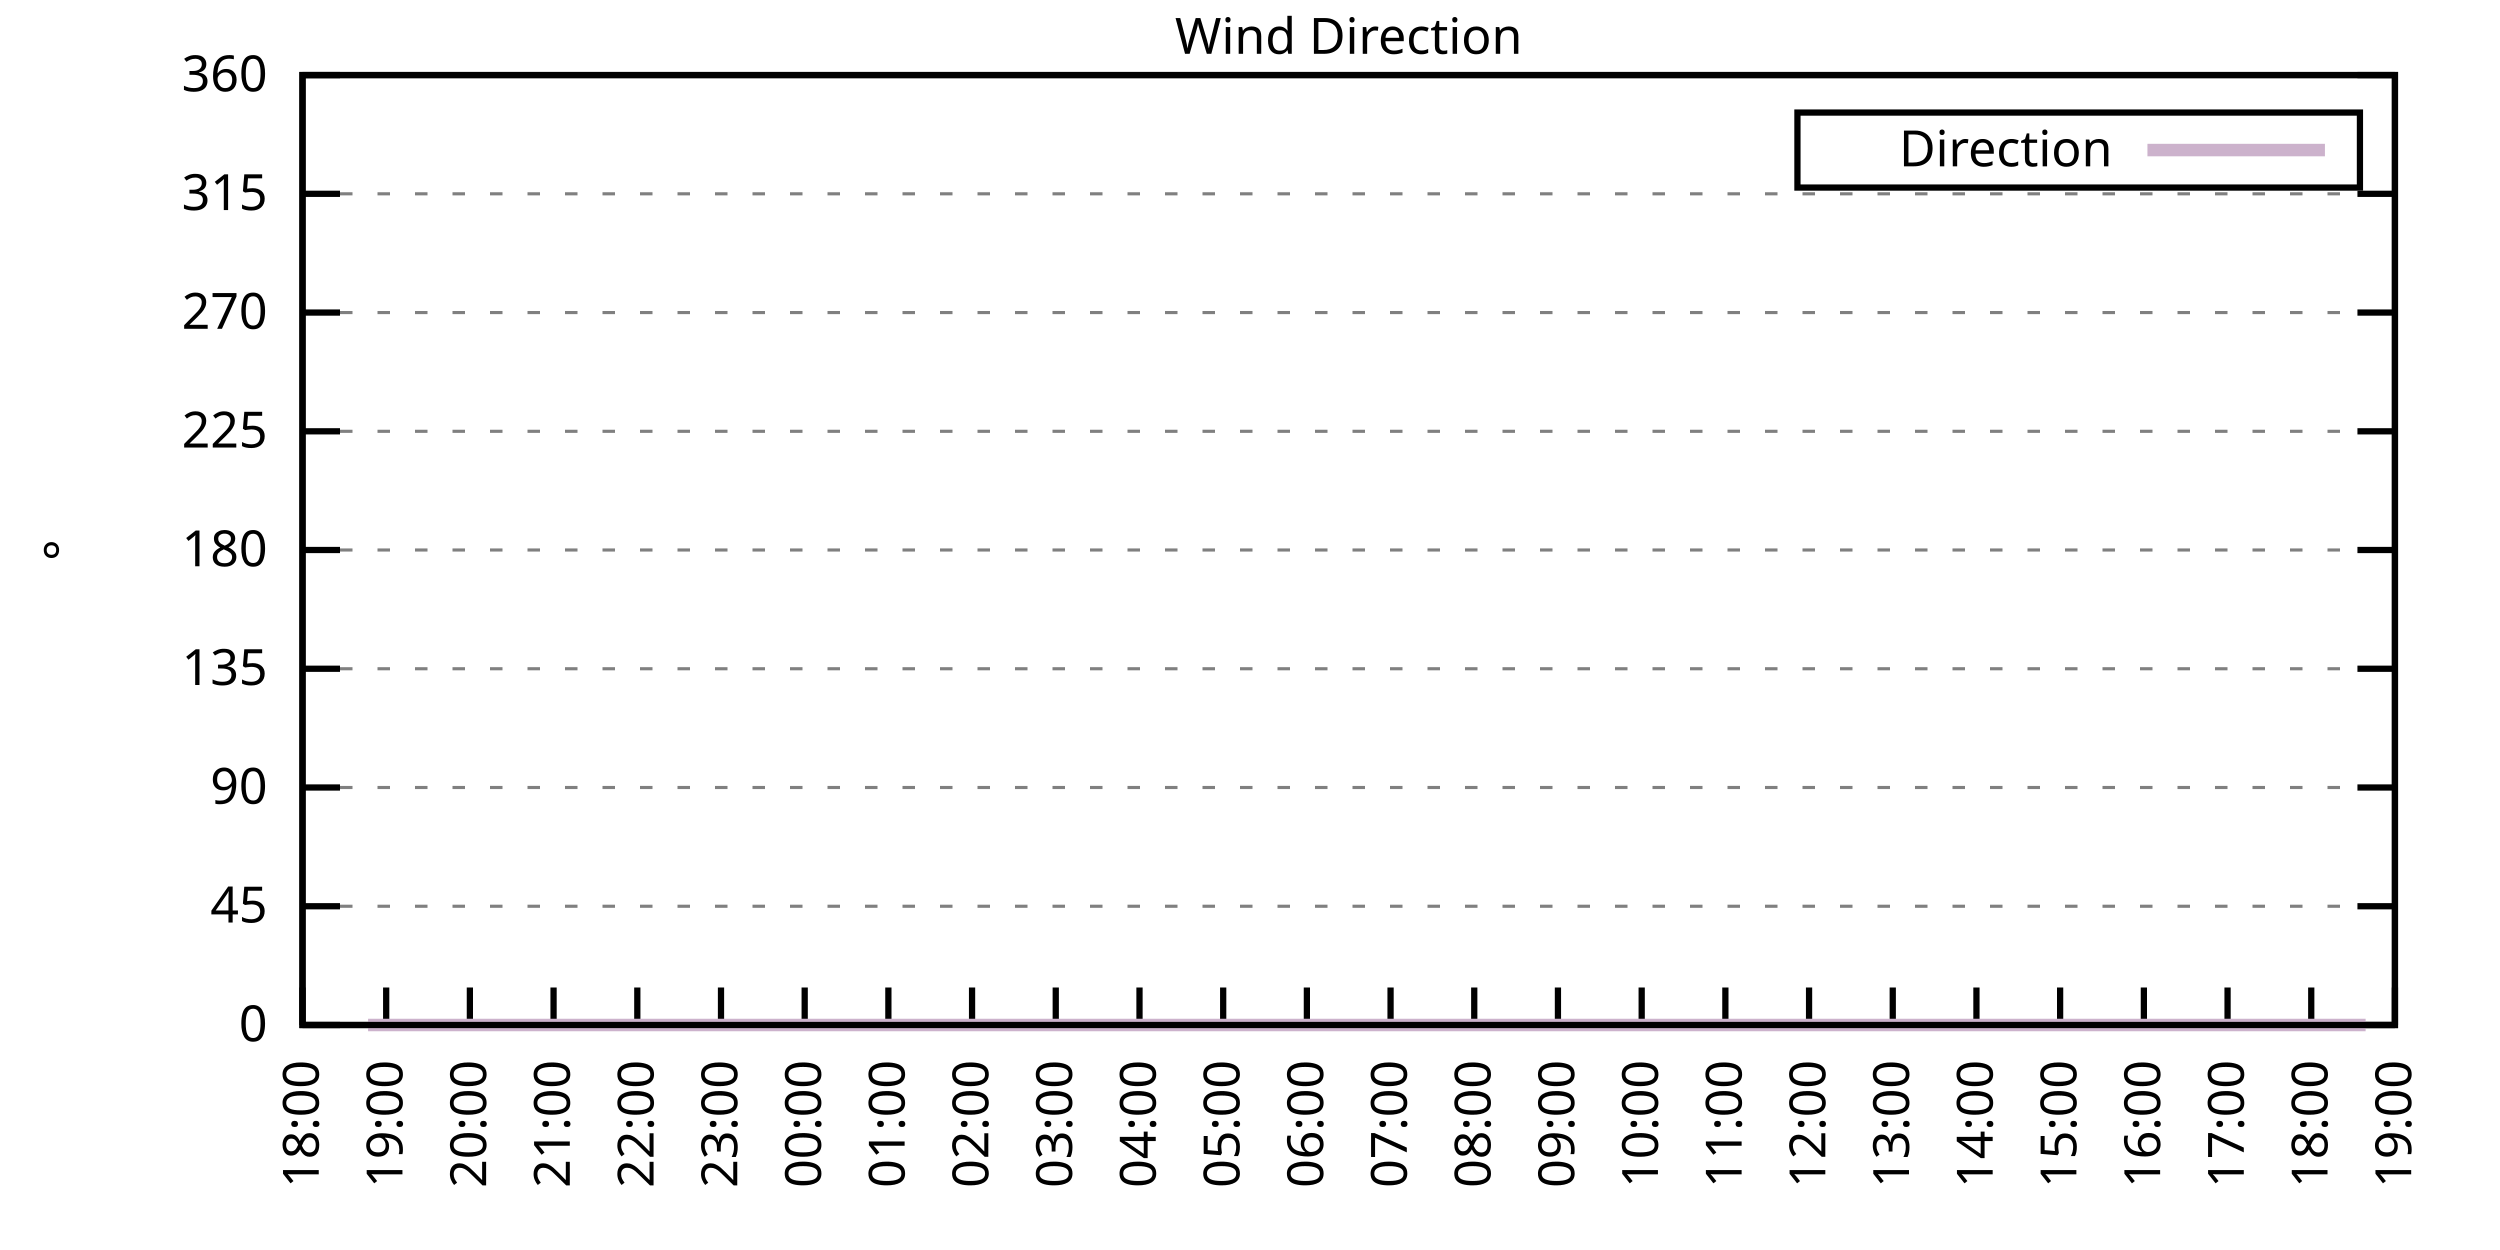
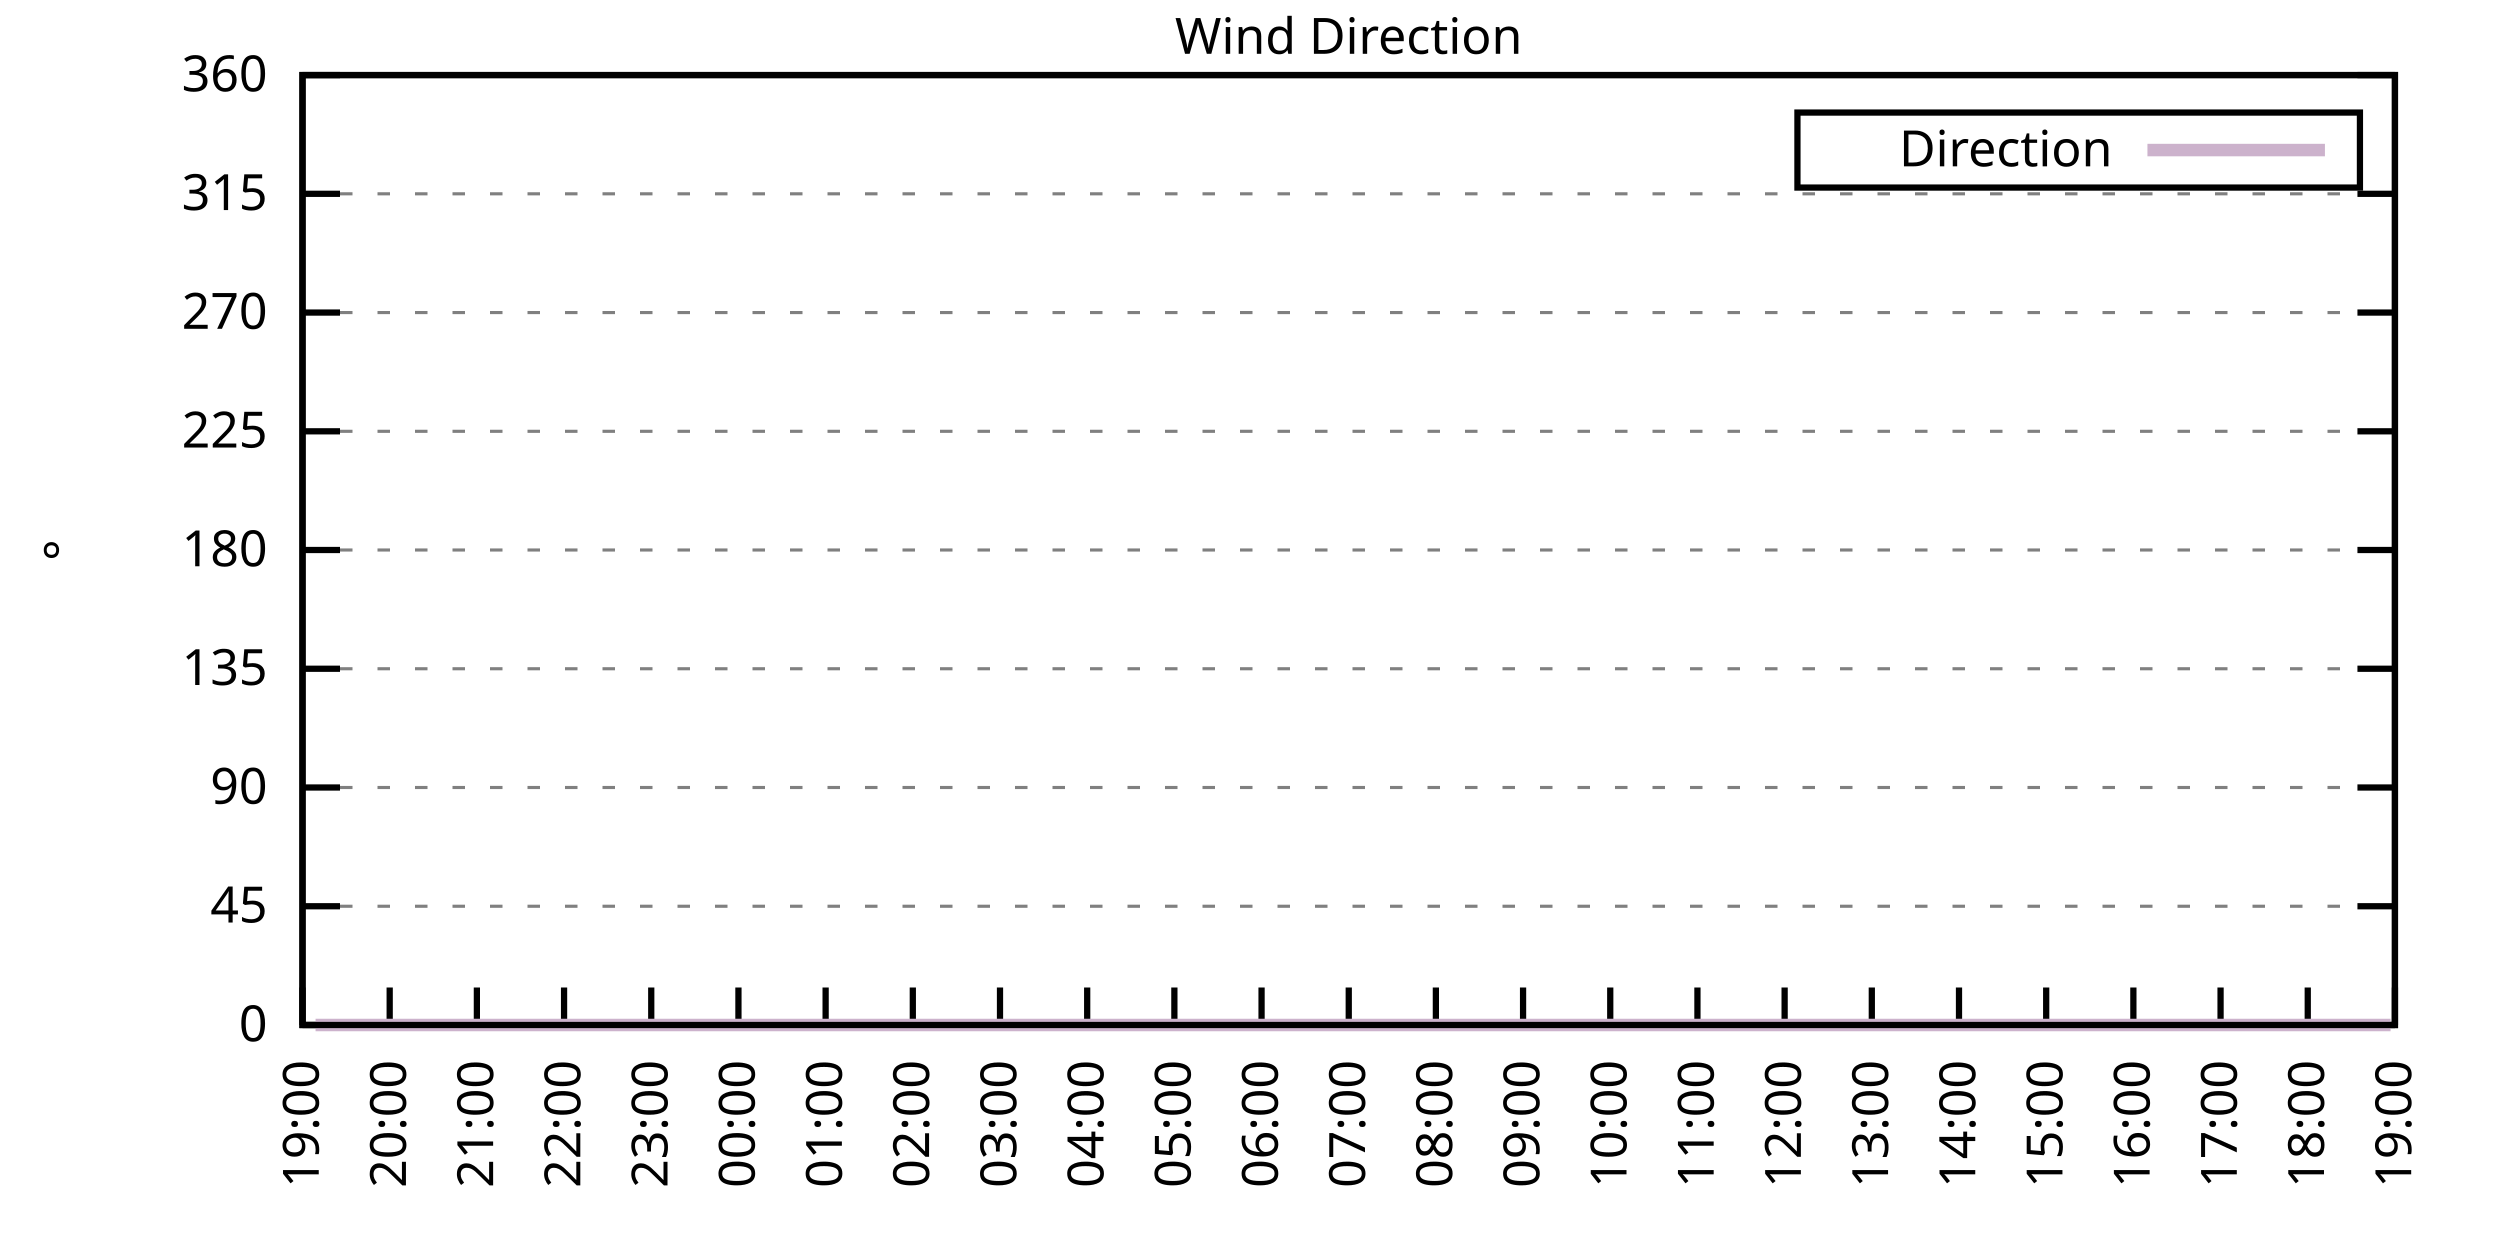
<svg xmlns="http://www.w3.org/2000/svg" xmlns:xlink="http://www.w3.org/1999/xlink" width="400" height="200" viewBox="0 0 400 200">
  <g id="gnuplot_canvas">
    <rect x="0" y="0" width="400" height="200" fill="none" />
    <defs>
      <circle id="gpDot" r="0.5" stroke-width="0.5" stroke="currentColor" />
      <path id="gpPt0" stroke-width="0.333" stroke="currentColor" d="M-1,0 h2 M0,-1 v2" />
      <path id="gpPt1" stroke-width="0.333" stroke="currentColor" d="M-1,-1 L1,1 M1,-1 L-1,1" />
      <path id="gpPt2" stroke-width="0.333" stroke="currentColor" d="M-1,0 L1,0 M0,-1 L0,1 M-1,-1 L1,1 M-1,1 L1,-1" />
      <rect id="gpPt3" stroke-width="0.333" stroke="currentColor" x="-1" y="-1" width="2" height="2" />
      <rect id="gpPt4" stroke-width="0.333" stroke="currentColor" fill="currentColor" x="-1" y="-1" width="2" height="2" />
      <circle id="gpPt5" stroke-width="0.333" stroke="currentColor" cx="0" cy="0" r="1" />
      <use xlink:href="#gpPt5" id="gpPt6" fill="currentColor" stroke="none" />
      <path id="gpPt7" stroke-width="0.333" stroke="currentColor" d="M0,-1.33 L-1.33,0.67 L1.33,0.67 z" />
      <use xlink:href="#gpPt7" id="gpPt8" fill="currentColor" stroke="none" />
      <use xlink:href="#gpPt7" id="gpPt9" stroke="currentColor" transform="rotate(180)" />
      <use xlink:href="#gpPt9" id="gpPt10" fill="currentColor" stroke="none" />
      <use xlink:href="#gpPt3" id="gpPt11" stroke="currentColor" transform="rotate(45)" />
      <use xlink:href="#gpPt11" id="gpPt12" fill="currentColor" stroke="none" />
      <path id="gpPt13" stroke-width="0.333" stroke="currentColor" d="M0,1.330 L1.265,0.411 L0.782,-1.067 L-0.782,-1.076 L-1.265,0.411 z" />
      <use xlink:href="#gpPt13" id="gpPt14" fill="currentColor" stroke="none" />
      <filter id="textbox" filterUnits="objectBoundingBox" x="0" y="0" height="1" width="1">
        <feFlood flood-color="white" flood-opacity="1" result="bgnd" />
        <feComposite in="SourceGraphic" in2="bgnd" operator="atop" />
      </filter>
      <filter id="greybox" filterUnits="objectBoundingBox" x="0" y="0" height="1" width="1">
        <feFlood flood-color="lightgrey" flood-opacity="1" result="grey" />
        <feComposite in="SourceGraphic" in2="grey" operator="atop" />
      </filter>
    </defs>
    <g fill="none" color="white" stroke="currentColor" stroke-width="1.00" stroke-linecap="butt" stroke-linejoin="miter">
</g>
    <g fill="none" color="black" stroke="currentColor" stroke-width="1.00" stroke-linecap="butt" stroke-linejoin="miter">
      <g stroke="none" shape-rendering="crispEdges">
        <polygon fill="rgb(255, 255, 255)" points="48.40,164.00 383.18,164.00 383.18,12.02 48.40,12.02 " />
      </g>
    </g>
    <g fill="none" color="black" stroke="currentColor" stroke-width="1.00" stroke-linecap="butt" stroke-linejoin="miter">
</g>
    <g fill="none" color="black" stroke="black" stroke-width="0.50" stroke-linecap="butt" stroke-linejoin="miter">
</g>
    <g fill="none" color="gray" stroke="currentColor" stroke-width="0.50" stroke-linecap="butt" stroke-linejoin="miter">
      <path stroke="gray" stroke-dasharray="2,4" class="gridline" d="M48.40,164.00 L383.19,164.00  " />
    </g>
    <g fill="none" color="gray" stroke="gray" stroke-width="1.00" stroke-linecap="butt" stroke-linejoin="miter">
</g>
    <g fill="none" color="black" stroke="currentColor" stroke-width="1.00" stroke-linecap="butt" stroke-linejoin="miter">
      <path stroke="black" d="M48.40,164.00 L54.40,164.00 M383.19,164.00 L377.19,164.00  " />
      <g transform="translate(42.80,166.60)" stroke="none" fill="black" font-family="Sans" font-size="8.00" text-anchor="end">
        <text>
          <tspan font-family="Sans"> 0</tspan>
        </text>
      </g>
    </g>
    <g fill="none" color="black" stroke="currentColor" stroke-width="1.00" stroke-linecap="butt" stroke-linejoin="miter">
</g>
    <g fill="none" color="black" stroke="black" stroke-width="0.50" stroke-linecap="butt" stroke-linejoin="miter">
</g>
    <g fill="none" color="gray" stroke="currentColor" stroke-width="0.50" stroke-linecap="butt" stroke-linejoin="miter">
      <path stroke="gray" stroke-dasharray="2,4" class="gridline" d="M48.40,145.00 L383.19,145.00  " />
    </g>
    <g fill="none" color="gray" stroke="gray" stroke-width="1.00" stroke-linecap="butt" stroke-linejoin="miter">
</g>
    <g fill="none" color="black" stroke="currentColor" stroke-width="1.00" stroke-linecap="butt" stroke-linejoin="miter">
      <path stroke="black" d="M48.40,145.00 L54.40,145.00 M383.19,145.00 L377.19,145.00  " />
      <g transform="translate(42.80,147.60)" stroke="none" fill="black" font-family="Sans" font-size="8.00" text-anchor="end">
        <text>
          <tspan font-family="Sans"> 45</tspan>
        </text>
      </g>
    </g>
    <g fill="none" color="black" stroke="currentColor" stroke-width="1.00" stroke-linecap="butt" stroke-linejoin="miter">
</g>
    <g fill="none" color="black" stroke="black" stroke-width="0.50" stroke-linecap="butt" stroke-linejoin="miter">
</g>
    <g fill="none" color="gray" stroke="currentColor" stroke-width="0.50" stroke-linecap="butt" stroke-linejoin="miter">
      <path stroke="gray" stroke-dasharray="2,4" class="gridline" d="M48.40,126.00 L383.19,126.00  " />
    </g>
    <g fill="none" color="gray" stroke="gray" stroke-width="1.00" stroke-linecap="butt" stroke-linejoin="miter">
</g>
    <g fill="none" color="black" stroke="currentColor" stroke-width="1.00" stroke-linecap="butt" stroke-linejoin="miter">
      <path stroke="black" d="M48.40,126.00 L54.40,126.00 M383.19,126.00 L377.19,126.00  " />
      <g transform="translate(42.80,128.60)" stroke="none" fill="black" font-family="Sans" font-size="8.00" text-anchor="end">
        <text>
          <tspan font-family="Sans"> 90</tspan>
        </text>
      </g>
    </g>
    <g fill="none" color="black" stroke="currentColor" stroke-width="1.00" stroke-linecap="butt" stroke-linejoin="miter">
</g>
    <g fill="none" color="black" stroke="black" stroke-width="0.50" stroke-linecap="butt" stroke-linejoin="miter">
</g>
    <g fill="none" color="gray" stroke="currentColor" stroke-width="0.50" stroke-linecap="butt" stroke-linejoin="miter">
      <path stroke="gray" stroke-dasharray="2,4" class="gridline" d="M48.40,107.00 L383.19,107.00  " />
    </g>
    <g fill="none" color="gray" stroke="gray" stroke-width="1.00" stroke-linecap="butt" stroke-linejoin="miter">
</g>
    <g fill="none" color="black" stroke="currentColor" stroke-width="1.00" stroke-linecap="butt" stroke-linejoin="miter">
      <path stroke="black" d="M48.40,107.00 L54.40,107.00 M383.19,107.00 L377.19,107.00  " />
      <g transform="translate(42.80,109.60)" stroke="none" fill="black" font-family="Sans" font-size="8.00" text-anchor="end">
        <text>
          <tspan font-family="Sans"> 135</tspan>
        </text>
      </g>
    </g>
    <g fill="none" color="black" stroke="currentColor" stroke-width="1.00" stroke-linecap="butt" stroke-linejoin="miter">
</g>
    <g fill="none" color="black" stroke="black" stroke-width="0.50" stroke-linecap="butt" stroke-linejoin="miter">
</g>
    <g fill="none" color="gray" stroke="currentColor" stroke-width="0.50" stroke-linecap="butt" stroke-linejoin="miter">
      <path stroke="gray" stroke-dasharray="2,4" class="gridline" d="M48.40,88.00 L383.19,88.00  " />
    </g>
    <g fill="none" color="gray" stroke="gray" stroke-width="1.00" stroke-linecap="butt" stroke-linejoin="miter">
</g>
    <g fill="none" color="black" stroke="currentColor" stroke-width="1.00" stroke-linecap="butt" stroke-linejoin="miter">
      <path stroke="black" d="M48.40,88.00 L54.40,88.00 M383.19,88.00 L377.19,88.00  " />
      <g transform="translate(42.80,90.60)" stroke="none" fill="black" font-family="Sans" font-size="8.00" text-anchor="end">
        <text>
          <tspan font-family="Sans"> 180</tspan>
        </text>
      </g>
    </g>
    <g fill="none" color="black" stroke="currentColor" stroke-width="1.00" stroke-linecap="butt" stroke-linejoin="miter">
</g>
    <g fill="none" color="black" stroke="black" stroke-width="0.50" stroke-linecap="butt" stroke-linejoin="miter">
</g>
    <g fill="none" color="gray" stroke="currentColor" stroke-width="0.50" stroke-linecap="butt" stroke-linejoin="miter">
      <path stroke="gray" stroke-dasharray="2,4" class="gridline" d="M48.40,69.01 L383.19,69.01  " />
    </g>
    <g fill="none" color="gray" stroke="gray" stroke-width="1.00" stroke-linecap="butt" stroke-linejoin="miter">
</g>
    <g fill="none" color="black" stroke="currentColor" stroke-width="1.00" stroke-linecap="butt" stroke-linejoin="miter">
      <path stroke="black" d="M48.40,69.01 L54.40,69.01 M383.19,69.01 L377.19,69.01  " />
      <g transform="translate(42.80,71.61)" stroke="none" fill="black" font-family="Sans" font-size="8.00" text-anchor="end">
        <text>
          <tspan font-family="Sans"> 225</tspan>
        </text>
      </g>
    </g>
    <g fill="none" color="black" stroke="currentColor" stroke-width="1.00" stroke-linecap="butt" stroke-linejoin="miter">
</g>
    <g fill="none" color="black" stroke="black" stroke-width="0.50" stroke-linecap="butt" stroke-linejoin="miter">
</g>
    <g fill="none" color="gray" stroke="currentColor" stroke-width="0.50" stroke-linecap="butt" stroke-linejoin="miter">
      <path stroke="gray" stroke-dasharray="2,4" class="gridline" d="M48.40,50.01 L383.19,50.01  " />
    </g>
    <g fill="none" color="gray" stroke="gray" stroke-width="1.00" stroke-linecap="butt" stroke-linejoin="miter">
</g>
    <g fill="none" color="black" stroke="currentColor" stroke-width="1.00" stroke-linecap="butt" stroke-linejoin="miter">
      <path stroke="black" d="M48.40,50.01 L54.40,50.01 M383.19,50.01 L377.19,50.01  " />
      <g transform="translate(42.80,52.61)" stroke="none" fill="black" font-family="Sans" font-size="8.00" text-anchor="end">
        <text>
          <tspan font-family="Sans"> 270</tspan>
        </text>
      </g>
    </g>
    <g fill="none" color="black" stroke="currentColor" stroke-width="1.00" stroke-linecap="butt" stroke-linejoin="miter">
</g>
    <g fill="none" color="black" stroke="black" stroke-width="0.50" stroke-linecap="butt" stroke-linejoin="miter">
</g>
    <g fill="none" color="gray" stroke="currentColor" stroke-width="0.50" stroke-linecap="butt" stroke-linejoin="miter">
      <path stroke="gray" stroke-dasharray="2,4" class="gridline" d="M48.40,31.01 L383.19,31.01  " />
    </g>
    <g fill="none" color="gray" stroke="gray" stroke-width="1.00" stroke-linecap="butt" stroke-linejoin="miter">
</g>
    <g fill="none" color="black" stroke="currentColor" stroke-width="1.00" stroke-linecap="butt" stroke-linejoin="miter">
      <path stroke="black" d="M48.40,31.01 L54.40,31.01 M383.19,31.01 L377.19,31.01  " />
      <g transform="translate(42.80,33.61)" stroke="none" fill="black" font-family="Sans" font-size="8.00" text-anchor="end">
        <text>
          <tspan font-family="Sans"> 315</tspan>
        </text>
      </g>
    </g>
    <g fill="none" color="black" stroke="currentColor" stroke-width="1.00" stroke-linecap="butt" stroke-linejoin="miter">
</g>
    <g fill="none" color="black" stroke="black" stroke-width="0.50" stroke-linecap="butt" stroke-linejoin="miter">
</g>
    <g fill="none" color="gray" stroke="currentColor" stroke-width="0.50" stroke-linecap="butt" stroke-linejoin="miter">
      <path stroke="gray" stroke-dasharray="2,4" class="gridline" d="M48.40,12.01 L383.19,12.01  " />
    </g>
    <g fill="none" color="gray" stroke="gray" stroke-width="1.00" stroke-linecap="butt" stroke-linejoin="miter">
</g>
    <g fill="none" color="black" stroke="currentColor" stroke-width="1.00" stroke-linecap="butt" stroke-linejoin="miter">
      <path stroke="black" d="M48.40,12.01 L54.40,12.01 M383.19,12.01 L377.19,12.01  " />
      <g transform="translate(42.80,14.61)" stroke="none" fill="black" font-family="Sans" font-size="8.00" text-anchor="end">
        <text>
          <tspan font-family="Sans"> 360</tspan>
        </text>
      </g>
    </g>
    <g fill="none" color="black" stroke="currentColor" stroke-width="1.00" stroke-linecap="butt" stroke-linejoin="miter">
      <path stroke="black" d="M48.40,164.00 L48.40,158.00  " />
      <g transform="translate(51.00,169.60) rotate(270.00)" stroke="none" fill="black" font-family="Sans" font-size="8.00" text-anchor="end">
        <text>
-           <tspan font-family="Sans">18:00</tspan>
-         </text>
-       </g>
-     </g>
-     <g fill="none" color="black" stroke="currentColor" stroke-width="1.00" stroke-linecap="butt" stroke-linejoin="miter">
-       <path stroke="black" d="M61.79,164.00 L61.79,158.00  " />
-       <g transform="translate(64.39,169.60) rotate(270.00)" stroke="none" fill="black" font-family="Sans" font-size="8.00" text-anchor="end">
-         <text>
          <tspan font-family="Sans">19:00</tspan>
        </text>
      </g>
    </g>
    <g fill="none" color="black" stroke="currentColor" stroke-width="1.00" stroke-linecap="butt" stroke-linejoin="miter">
-       <path stroke="black" d="M75.18,164.00 L75.18,158.00  " />
-       <g transform="translate(77.78,169.60) rotate(270.00)" stroke="none" fill="black" font-family="Sans" font-size="8.00" text-anchor="end">
+       <path stroke="black" d="M62.35,164.00 L62.35,158.00  " />
+       <g transform="translate(64.95,169.60) rotate(270.00)" stroke="none" fill="black" font-family="Sans" font-size="8.00" text-anchor="end">
        <text>
          <tspan font-family="Sans">20:00</tspan>
        </text>
      </g>
    </g>
    <g fill="none" color="black" stroke="currentColor" stroke-width="1.00" stroke-linecap="butt" stroke-linejoin="miter">
-       <path stroke="black" d="M88.57,164.00 L88.57,158.00  " />
-       <g transform="translate(91.17,169.60) rotate(270.00)" stroke="none" fill="black" font-family="Sans" font-size="8.00" text-anchor="end">
+       <path stroke="black" d="M76.30,164.00 L76.30,158.00  " />
+       <g transform="translate(78.90,169.60) rotate(270.00)" stroke="none" fill="black" font-family="Sans" font-size="8.00" text-anchor="end">
        <text>
          <tspan font-family="Sans">21:00</tspan>
        </text>
      </g>
    </g>
    <g fill="none" color="black" stroke="currentColor" stroke-width="1.00" stroke-linecap="butt" stroke-linejoin="miter">
-       <path stroke="black" d="M101.97,164.00 L101.97,158.00  " />
-       <g transform="translate(104.57,169.60) rotate(270.00)" stroke="none" fill="black" font-family="Sans" font-size="8.00" text-anchor="end">
+       <path stroke="black" d="M90.25,164.00 L90.25,158.00  " />
+       <g transform="translate(92.85,169.60) rotate(270.00)" stroke="none" fill="black" font-family="Sans" font-size="8.00" text-anchor="end">
        <text>
          <tspan font-family="Sans">22:00</tspan>
        </text>
      </g>
    </g>
    <g fill="none" color="black" stroke="currentColor" stroke-width="1.00" stroke-linecap="butt" stroke-linejoin="miter">
-       <path stroke="black" d="M115.36,164.00 L115.36,158.00  " />
-       <g transform="translate(117.96,169.60) rotate(270.00)" stroke="none" fill="black" font-family="Sans" font-size="8.00" text-anchor="end">
+       <path stroke="black" d="M104.20,164.00 L104.20,158.00  " />
+       <g transform="translate(106.80,169.60) rotate(270.00)" stroke="none" fill="black" font-family="Sans" font-size="8.00" text-anchor="end">
        <text>
          <tspan font-family="Sans">23:00</tspan>
        </text>
      </g>
    </g>
    <g fill="none" color="black" stroke="currentColor" stroke-width="1.00" stroke-linecap="butt" stroke-linejoin="miter">
-       <path stroke="black" d="M128.75,164.00 L128.75,158.00  " />
-       <g transform="translate(131.35,169.60) rotate(270.00)" stroke="none" fill="black" font-family="Sans" font-size="8.00" text-anchor="end">
+       <path stroke="black" d="M118.15,164.00 L118.15,158.00  " />
+       <g transform="translate(120.75,169.60) rotate(270.00)" stroke="none" fill="black" font-family="Sans" font-size="8.00" text-anchor="end">
        <text>
          <tspan font-family="Sans">00:00</tspan>
        </text>
      </g>
    </g>
    <g fill="none" color="black" stroke="currentColor" stroke-width="1.00" stroke-linecap="butt" stroke-linejoin="miter">
-       <path stroke="black" d="M142.14,164.00 L142.14,158.00  " />
-       <g transform="translate(144.74,169.60) rotate(270.00)" stroke="none" fill="black" font-family="Sans" font-size="8.00" text-anchor="end">
+       <path stroke="black" d="M132.10,164.00 L132.10,158.00  " />
+       <g transform="translate(134.70,169.60) rotate(270.00)" stroke="none" fill="black" font-family="Sans" font-size="8.00" text-anchor="end">
        <text>
          <tspan font-family="Sans">01:00</tspan>
        </text>
      </g>
    </g>
    <g fill="none" color="black" stroke="currentColor" stroke-width="1.00" stroke-linecap="butt" stroke-linejoin="miter">
-       <path stroke="black" d="M155.53,164.00 L155.53,158.00  " />
-       <g transform="translate(158.13,169.60) rotate(270.00)" stroke="none" fill="black" font-family="Sans" font-size="8.00" text-anchor="end">
+       <path stroke="black" d="M146.05,164.00 L146.05,158.00  " />
+       <g transform="translate(148.65,169.60) rotate(270.00)" stroke="none" fill="black" font-family="Sans" font-size="8.00" text-anchor="end">
        <text>
          <tspan font-family="Sans">02:00</tspan>
        </text>
      </g>
    </g>
    <g fill="none" color="black" stroke="currentColor" stroke-width="1.00" stroke-linecap="butt" stroke-linejoin="miter">
-       <path stroke="black" d="M168.92,164.00 L168.92,158.00  " />
-       <g transform="translate(171.52,169.60) rotate(270.00)" stroke="none" fill="black" font-family="Sans" font-size="8.00" text-anchor="end">
+       <path stroke="black" d="M160.00,164.00 L160.00,158.00  " />
+       <g transform="translate(162.60,169.60) rotate(270.00)" stroke="none" fill="black" font-family="Sans" font-size="8.00" text-anchor="end">
        <text>
          <tspan font-family="Sans">03:00</tspan>
        </text>
      </g>
    </g>
    <g fill="none" color="black" stroke="currentColor" stroke-width="1.00" stroke-linecap="butt" stroke-linejoin="miter">
-       <path stroke="black" d="M182.32,164.00 L182.32,158.00  " />
-       <g transform="translate(184.92,169.60) rotate(270.00)" stroke="none" fill="black" font-family="Sans" font-size="8.00" text-anchor="end">
+       <path stroke="black" d="M173.95,164.00 L173.95,158.00  " />
+       <g transform="translate(176.55,169.60) rotate(270.00)" stroke="none" fill="black" font-family="Sans" font-size="8.00" text-anchor="end">
        <text>
          <tspan font-family="Sans">04:00</tspan>
        </text>
      </g>
    </g>
    <g fill="none" color="black" stroke="currentColor" stroke-width="1.00" stroke-linecap="butt" stroke-linejoin="miter">
-       <path stroke="black" d="M195.71,164.00 L195.71,158.00  " />
-       <g transform="translate(198.31,169.60) rotate(270.00)" stroke="none" fill="black" font-family="Sans" font-size="8.00" text-anchor="end">
+       <path stroke="black" d="M187.90,164.00 L187.90,158.00  " />
+       <g transform="translate(190.50,169.60) rotate(270.00)" stroke="none" fill="black" font-family="Sans" font-size="8.00" text-anchor="end">
        <text>
          <tspan font-family="Sans">05:00</tspan>
        </text>
      </g>
    </g>
    <g fill="none" color="black" stroke="currentColor" stroke-width="1.00" stroke-linecap="butt" stroke-linejoin="miter">
-       <path stroke="black" d="M209.10,164.00 L209.10,158.00  " />
-       <g transform="translate(211.70,169.60) rotate(270.00)" stroke="none" fill="black" font-family="Sans" font-size="8.00" text-anchor="end">
+       <path stroke="black" d="M201.85,164.00 L201.85,158.00  " />
+       <g transform="translate(204.45,169.60) rotate(270.00)" stroke="none" fill="black" font-family="Sans" font-size="8.00" text-anchor="end">
        <text>
          <tspan font-family="Sans">06:00</tspan>
        </text>
      </g>
    </g>
    <g fill="none" color="black" stroke="currentColor" stroke-width="1.00" stroke-linecap="butt" stroke-linejoin="miter">
-       <path stroke="black" d="M222.49,164.00 L222.49,158.00  " />
-       <g transform="translate(225.09,169.60) rotate(270.00)" stroke="none" fill="black" font-family="Sans" font-size="8.00" text-anchor="end">
+       <path stroke="black" d="M215.80,164.00 L215.80,158.00  " />
+       <g transform="translate(218.40,169.60) rotate(270.00)" stroke="none" fill="black" font-family="Sans" font-size="8.00" text-anchor="end">
        <text>
          <tspan font-family="Sans">07:00</tspan>
        </text>
      </g>
    </g>
    <g fill="none" color="black" stroke="currentColor" stroke-width="1.00" stroke-linecap="butt" stroke-linejoin="miter">
-       <path stroke="black" d="M235.88,164.00 L235.88,158.00  " />
-       <g transform="translate(238.48,169.60) rotate(270.00)" stroke="none" fill="black" font-family="Sans" font-size="8.00" text-anchor="end">
+       <path stroke="black" d="M229.74,164.00 L229.74,158.00  " />
+       <g transform="translate(232.34,169.60) rotate(270.00)" stroke="none" fill="black" font-family="Sans" font-size="8.00" text-anchor="end">
        <text>
          <tspan font-family="Sans">08:00</tspan>
        </text>
      </g>
    </g>
    <g fill="none" color="black" stroke="currentColor" stroke-width="1.00" stroke-linecap="butt" stroke-linejoin="miter">
-       <path stroke="black" d="M249.27,164.00 L249.27,158.00  " />
-       <g transform="translate(251.87,169.60) rotate(270.00)" stroke="none" fill="black" font-family="Sans" font-size="8.00" text-anchor="end">
+       <path stroke="black" d="M243.69,164.00 L243.69,158.00  " />
+       <g transform="translate(246.29,169.60) rotate(270.00)" stroke="none" fill="black" font-family="Sans" font-size="8.00" text-anchor="end">
        <text>
          <tspan font-family="Sans">09:00</tspan>
        </text>
      </g>
    </g>
    <g fill="none" color="black" stroke="currentColor" stroke-width="1.00" stroke-linecap="butt" stroke-linejoin="miter">
-       <path stroke="black" d="M262.67,164.00 L262.67,158.00  " />
-       <g transform="translate(265.27,169.60) rotate(270.00)" stroke="none" fill="black" font-family="Sans" font-size="8.00" text-anchor="end">
+       <path stroke="black" d="M257.64,164.00 L257.64,158.00  " />
+       <g transform="translate(260.24,169.60) rotate(270.00)" stroke="none" fill="black" font-family="Sans" font-size="8.00" text-anchor="end">
        <text>
          <tspan font-family="Sans">10:00</tspan>
        </text>
      </g>
    </g>
    <g fill="none" color="black" stroke="currentColor" stroke-width="1.00" stroke-linecap="butt" stroke-linejoin="miter">
-       <path stroke="black" d="M276.06,164.00 L276.06,158.00  " />
-       <g transform="translate(278.66,169.60) rotate(270.00)" stroke="none" fill="black" font-family="Sans" font-size="8.00" text-anchor="end">
+       <path stroke="black" d="M271.59,164.00 L271.59,158.00  " />
+       <g transform="translate(274.19,169.60) rotate(270.00)" stroke="none" fill="black" font-family="Sans" font-size="8.00" text-anchor="end">
        <text>
          <tspan font-family="Sans">11:00</tspan>
        </text>
      </g>
    </g>
    <g fill="none" color="black" stroke="currentColor" stroke-width="1.00" stroke-linecap="butt" stroke-linejoin="miter">
-       <path stroke="black" d="M289.45,164.00 L289.45,158.00  " />
-       <g transform="translate(292.05,169.60) rotate(270.00)" stroke="none" fill="black" font-family="Sans" font-size="8.00" text-anchor="end">
+       <path stroke="black" d="M285.54,164.00 L285.54,158.00  " />
+       <g transform="translate(288.14,169.60) rotate(270.00)" stroke="none" fill="black" font-family="Sans" font-size="8.00" text-anchor="end">
        <text>
          <tspan font-family="Sans">12:00</tspan>
        </text>
      </g>
    </g>
    <g fill="none" color="black" stroke="currentColor" stroke-width="1.00" stroke-linecap="butt" stroke-linejoin="miter">
-       <path stroke="black" d="M302.84,164.00 L302.84,158.00  " />
-       <g transform="translate(305.44,169.60) rotate(270.00)" stroke="none" fill="black" font-family="Sans" font-size="8.00" text-anchor="end">
+       <path stroke="black" d="M299.49,164.00 L299.49,158.00  " />
+       <g transform="translate(302.09,169.60) rotate(270.00)" stroke="none" fill="black" font-family="Sans" font-size="8.00" text-anchor="end">
        <text>
          <tspan font-family="Sans">13:00</tspan>
        </text>
      </g>
    </g>
    <g fill="none" color="black" stroke="currentColor" stroke-width="1.00" stroke-linecap="butt" stroke-linejoin="miter">
-       <path stroke="black" d="M316.23,164.00 L316.23,158.00  " />
-       <g transform="translate(318.83,169.60) rotate(270.00)" stroke="none" fill="black" font-family="Sans" font-size="8.00" text-anchor="end">
+       <path stroke="black" d="M313.44,164.00 L313.44,158.00  " />
+       <g transform="translate(316.04,169.60) rotate(270.00)" stroke="none" fill="black" font-family="Sans" font-size="8.00" text-anchor="end">
        <text>
          <tspan font-family="Sans">14:00</tspan>
        </text>
      </g>
    </g>
    <g fill="none" color="black" stroke="currentColor" stroke-width="1.00" stroke-linecap="butt" stroke-linejoin="miter">
-       <path stroke="black" d="M329.62,164.00 L329.62,158.00  " />
-       <g transform="translate(332.22,169.60) rotate(270.00)" stroke="none" fill="black" font-family="Sans" font-size="8.00" text-anchor="end">
+       <path stroke="black" d="M327.39,164.00 L327.39,158.00  " />
+       <g transform="translate(329.99,169.60) rotate(270.00)" stroke="none" fill="black" font-family="Sans" font-size="8.00" text-anchor="end">
        <text>
          <tspan font-family="Sans">15:00</tspan>
        </text>
      </g>
    </g>
    <g fill="none" color="black" stroke="currentColor" stroke-width="1.00" stroke-linecap="butt" stroke-linejoin="miter">
-       <path stroke="black" d="M343.02,164.00 L343.02,158.00  " />
-       <g transform="translate(345.62,169.60) rotate(270.00)" stroke="none" fill="black" font-family="Sans" font-size="8.00" text-anchor="end">
+       <path stroke="black" d="M341.34,164.00 L341.34,158.00  " />
+       <g transform="translate(343.94,169.60) rotate(270.00)" stroke="none" fill="black" font-family="Sans" font-size="8.00" text-anchor="end">
        <text>
          <tspan font-family="Sans">16:00</tspan>
        </text>
      </g>
    </g>
    <g fill="none" color="black" stroke="currentColor" stroke-width="1.00" stroke-linecap="butt" stroke-linejoin="miter">
-       <path stroke="black" d="M356.41,164.00 L356.41,158.00  " />
-       <g transform="translate(359.01,169.60) rotate(270.00)" stroke="none" fill="black" font-family="Sans" font-size="8.00" text-anchor="end">
+       <path stroke="black" d="M355.29,164.00 L355.29,158.00  " />
+       <g transform="translate(357.89,169.60) rotate(270.00)" stroke="none" fill="black" font-family="Sans" font-size="8.00" text-anchor="end">
        <text>
          <tspan font-family="Sans">17:00</tspan>
        </text>
      </g>
    </g>
    <g fill="none" color="black" stroke="currentColor" stroke-width="1.00" stroke-linecap="butt" stroke-linejoin="miter">
-       <path stroke="black" d="M369.80,164.00 L369.80,158.00  " />
-       <g transform="translate(372.40,169.60) rotate(270.00)" stroke="none" fill="black" font-family="Sans" font-size="8.00" text-anchor="end">
+       <path stroke="black" d="M369.24,164.00 L369.24,158.00  " />
+       <g transform="translate(371.84,169.60) rotate(270.00)" stroke="none" fill="black" font-family="Sans" font-size="8.00" text-anchor="end">
        <text>
          <tspan font-family="Sans">18:00</tspan>
        </text>
      </g>
    </g>
    <g fill="none" color="black" stroke="currentColor" stroke-width="1.00" stroke-linecap="butt" stroke-linejoin="miter">
      <path stroke="black" d="M383.19,164.00 L383.19,158.00  " />
      <g transform="translate(385.79,169.60) rotate(270.00)" stroke="none" fill="black" font-family="Sans" font-size="8.00" text-anchor="end">
        <text>
          <tspan font-family="Sans">19:00</tspan>
        </text>
      </g>
    </g>
    <g fill="none" color="black" stroke="currentColor" stroke-width="1.00" stroke-linecap="butt" stroke-linejoin="miter">
</g>
    <g fill="none" color="black" stroke="currentColor" stroke-width="1.00" stroke-linecap="butt" stroke-linejoin="miter">
      <path stroke="black" d="M48.40,12.01 L48.40,164.00 L383.19,164.00 L383.19,12.01 L48.40,12.01 Z  " />
    </g>
    <g fill="none" color="black" stroke="currentColor" stroke-width="1.00" stroke-linecap="butt" stroke-linejoin="miter">
</g>
    <g fill="none" color="black" stroke="currentColor" stroke-width="1.00" stroke-linecap="butt" stroke-linejoin="miter">
      <path stroke="black" d="M287.59,30.01 L287.59,18.01 L377.59,18.01 L377.59,30.01 L287.59,30.01 Z  " />
    </g>
    <g id="Wind_direction_plot_1">
      <g fill="none" color="white" stroke="black" stroke-width="2.00" stroke-linecap="butt" stroke-linejoin="miter">
</g>
      <g fill="none" color="black" stroke="currentColor" stroke-width="2.00" stroke-linecap="butt" stroke-linejoin="miter">
        <g transform="translate(337.99,26.61)" stroke="none" fill="black" font-family="Sans" font-size="8.00" text-anchor="end">
          <text>
            <tspan font-family="Sans">Direction</tspan>
          </text>
        </g>
      </g>
      <g fill="none" color="black" stroke="currentColor" stroke-width="2.00" stroke-linecap="butt" stroke-linejoin="miter">
-         <path stroke="rgb(204, 178, 204)" d="M343.59,24.01 L371.99,24.01 M58.89,164.00 L61.57,164.00 L63.80,164.00 L66.03,164.00 L67.82,164.00 L70.27,164.00   L72.73,164.00 L74.96,164.00 L76.75,164.00 L79.42,164.00 L81.66,164.00 L83.66,164.00 L86.12,164.00 L88.35,164.00   L90.36,164.00 L92.59,164.00 L94.82,164.00 L97.28,164.00 L99.51,164.00 L101.74,164.00 L103.53,164.00 L105.98,164.00   L108.44,164.00 L110.22,164.00 L112.90,164.00 L114.69,164.00 L117.37,164.00 L119.60,164.00 L121.38,164.00 L123.84,164.00   L126.29,164.00 L128.53,164.00 L130.76,164.00 L132.54,164.00 L134.78,164.00 L137.01,164.00 L139.24,164.00 L141.69,164.00   L144.15,164.00 L145.94,164.00 L148.17,164.00 L150.85,164.00 L153.08,164.00 L155.31,164.00 L157.54,164.00 L159.55,164.00   L162.01,164.00 L164.01,164.00 L166.25,164.00 L168.25,164.00 L170.49,164.00 L173.17,164.00 L175.17,164.00 L177.63,164.00   L179.64,164.00 L182.09,164.00 L183.88,164.00 L186.33,164.00 L188.79,164.00 L190.80,164.00 L193.03,164.00 L195.04,164.00   L197.27,164.00 L199.73,164.00 L202.18,164.00 L204.41,164.00 L206.64,164.00 L208.88,164.00 L210.66,164.00 L212.89,164.00   L215.35,164.00 L217.80,164.00 L220.04,164.00 L222.27,164.00 L224.28,164.00 L226.51,164.00 L228.96,164.00 L230.97,164.00   L233.20,164.00 L235.66,164.00 L237.89,164.00 L239.90,164.00 L242.13,164.00 L244.59,164.00 L246.37,164.00 L248.83,164.00   L251.28,164.00 L255.52,164.00 L257.76,164.00 L259.99,164.00 L262.22,164.00 L264.45,164.00 L266.68,164.00 L269.14,164.00   L271.37,164.00 L273.60,164.00 L275.83,164.00 L278.07,164.00 L280.30,164.00 L282.08,164.00 L284.76,164.00 L286.99,164.00   L289.23,164.00 L291.23,164.00 L293.24,164.00 L295.70,164.00 L297.71,164.00 L300.16,164.00 L302.62,164.00 L304.85,164.00   L306.86,164.00 L309.31,164.00 L311.32,164.00 L313.55,164.00 L316.01,164.00 L317.79,164.00 L320.25,164.00 L322.48,164.00   L324.71,164.00 L327.17,164.00 L329.40,164.00 L331.63,164.00 L333.86,164.00 L336.10,164.00 L337.88,164.00 L340.34,164.00   L342.57,164.00 L345.02,164.00 L347.26,164.00 L349.49,164.00 L351.50,164.00 L353.95,164.00 L356.18,164.00 L358.42,164.00   L360.65,164.00 L362.43,164.00 L365.11,164.00 L367.34,164.00 L369.13,164.00 L371.81,164.00 L374.04,164.00 L376.27,164.00   L378.50,164.00  " />
+         <path stroke="rgb(204, 178, 204)" d="M343.59,24.01 L371.99,24.01 M50.49,164.00 L52.82,164.00 L54.68,164.00 L57.23,164.00 L59.79,164.00 L62.12,164.00   L63.98,164.00 L66.77,164.00 L69.09,164.00 L71.18,164.00 L73.74,164.00 L76.07,164.00 L78.16,164.00 L80.48,164.00   L82.81,164.00 L85.37,164.00 L87.69,164.00 L90.02,164.00 L91.88,164.00 L94.43,164.00 L96.99,164.00 L98.85,164.00   L101.64,164.00 L103.50,164.00 L106.29,164.00 L108.62,164.00 L110.48,164.00 L113.03,164.00 L115.59,164.00 L117.92,164.00   L120.24,164.00 L122.10,164.00 L124.43,164.00 L126.75,164.00 L129.08,164.00 L131.63,164.00 L134.19,164.00 L136.05,164.00   L138.37,164.00 L141.16,164.00 L143.49,164.00 L145.81,164.00 L148.14,164.00 L150.23,164.00 L152.79,164.00 L154.88,164.00   L157.21,164.00 L159.30,164.00 L161.62,164.00 L164.41,164.00 L166.51,164.00 L169.06,164.00 L171.16,164.00 L173.71,164.00   L175.57,164.00 L178.13,164.00 L180.69,164.00 L182.78,164.00 L185.11,164.00 L187.20,164.00 L189.52,164.00 L192.08,164.00   L194.64,164.00 L196.96,164.00 L199.29,164.00 L201.61,164.00 L203.47,164.00 L205.80,164.00 L208.36,164.00 L210.91,164.00   L213.24,164.00 L215.56,164.00 L217.65,164.00 L219.98,164.00 L222.54,164.00 L224.63,164.00 L226.95,164.00 L229.51,164.00   L231.84,164.00 L233.93,164.00 L236.25,164.00 L238.81,164.00 L240.67,164.00 L243.23,164.00 L245.79,164.00 L250.20,164.00   L252.53,164.00 L254.85,164.00 L257.18,164.00 L259.50,164.00 L261.83,164.00 L264.39,164.00 L266.71,164.00 L269.04,164.00   L271.36,164.00 L273.69,164.00 L276.01,164.00 L277.87,164.00 L280.66,164.00 L282.99,164.00 L285.31,164.00 L287.40,164.00   L289.50,164.00 L292.05,164.00 L294.15,164.00 L296.70,164.00 L299.26,164.00 L301.58,164.00 L303.68,164.00 L306.23,164.00   L308.33,164.00 L310.65,164.00 L313.21,164.00 L315.07,164.00 L317.63,164.00 L319.95,164.00 L322.28,164.00 L324.83,164.00   L327.16,164.00 L329.48,164.00 L331.81,164.00 L334.13,164.00 L335.99,164.00 L338.55,164.00 L340.88,164.00 L343.43,164.00   L345.76,164.00 L348.08,164.00 L350.18,164.00 L352.73,164.00 L355.06,164.00 L357.38,164.00 L359.71,164.00 L361.57,164.00   L364.36,164.00 L366.68,164.00 L368.54,164.00 L371.33,164.00 L373.66,164.00 L375.98,164.00 L378.31,164.00 L380.63,164.00   L382.49,164.00  " />
      </g>
    </g>
    <g fill="none" color="black" stroke="currentColor" stroke-width="2.00" stroke-linecap="butt" stroke-linejoin="miter">
</g>
    <g fill="none" color="black" stroke="black" stroke-width="1.00" stroke-linecap="butt" stroke-linejoin="miter">
</g>
    <g fill="none" color="black" stroke="currentColor" stroke-width="1.00" stroke-linecap="butt" stroke-linejoin="miter">
      <path stroke="black" d="M48.40,12.01 L48.40,164.00 L383.19,164.00 L383.19,12.01 L48.40,12.01 Z  " />
      <g transform="translate(12.80,88.01) rotate(270.00)" stroke="none" fill="black" font-family="Sans" font-size="8.00" text-anchor="middle">
        <text>
          <tspan font-family="Sans">°</tspan>
        </text>
      </g>
    </g>
    <g fill="none" color="black" stroke="currentColor" stroke-width="1.00" stroke-linecap="butt" stroke-linejoin="miter">
</g>
    <g fill="none" color="black" stroke="currentColor" stroke-width="1.00" stroke-linecap="butt" stroke-linejoin="miter">
      <g transform="translate(215.79,8.61)" stroke="none" fill="black" font-family="Sans" font-size="8.00" text-anchor="middle">
        <text>
          <tspan font-family="Sans">Wind Direction</tspan>
        </text>
      </g>
    </g>
    <g fill="none" color="black" stroke="currentColor" stroke-width="1.00" stroke-linecap="butt" stroke-linejoin="miter">
</g>
  </g>
</svg>
